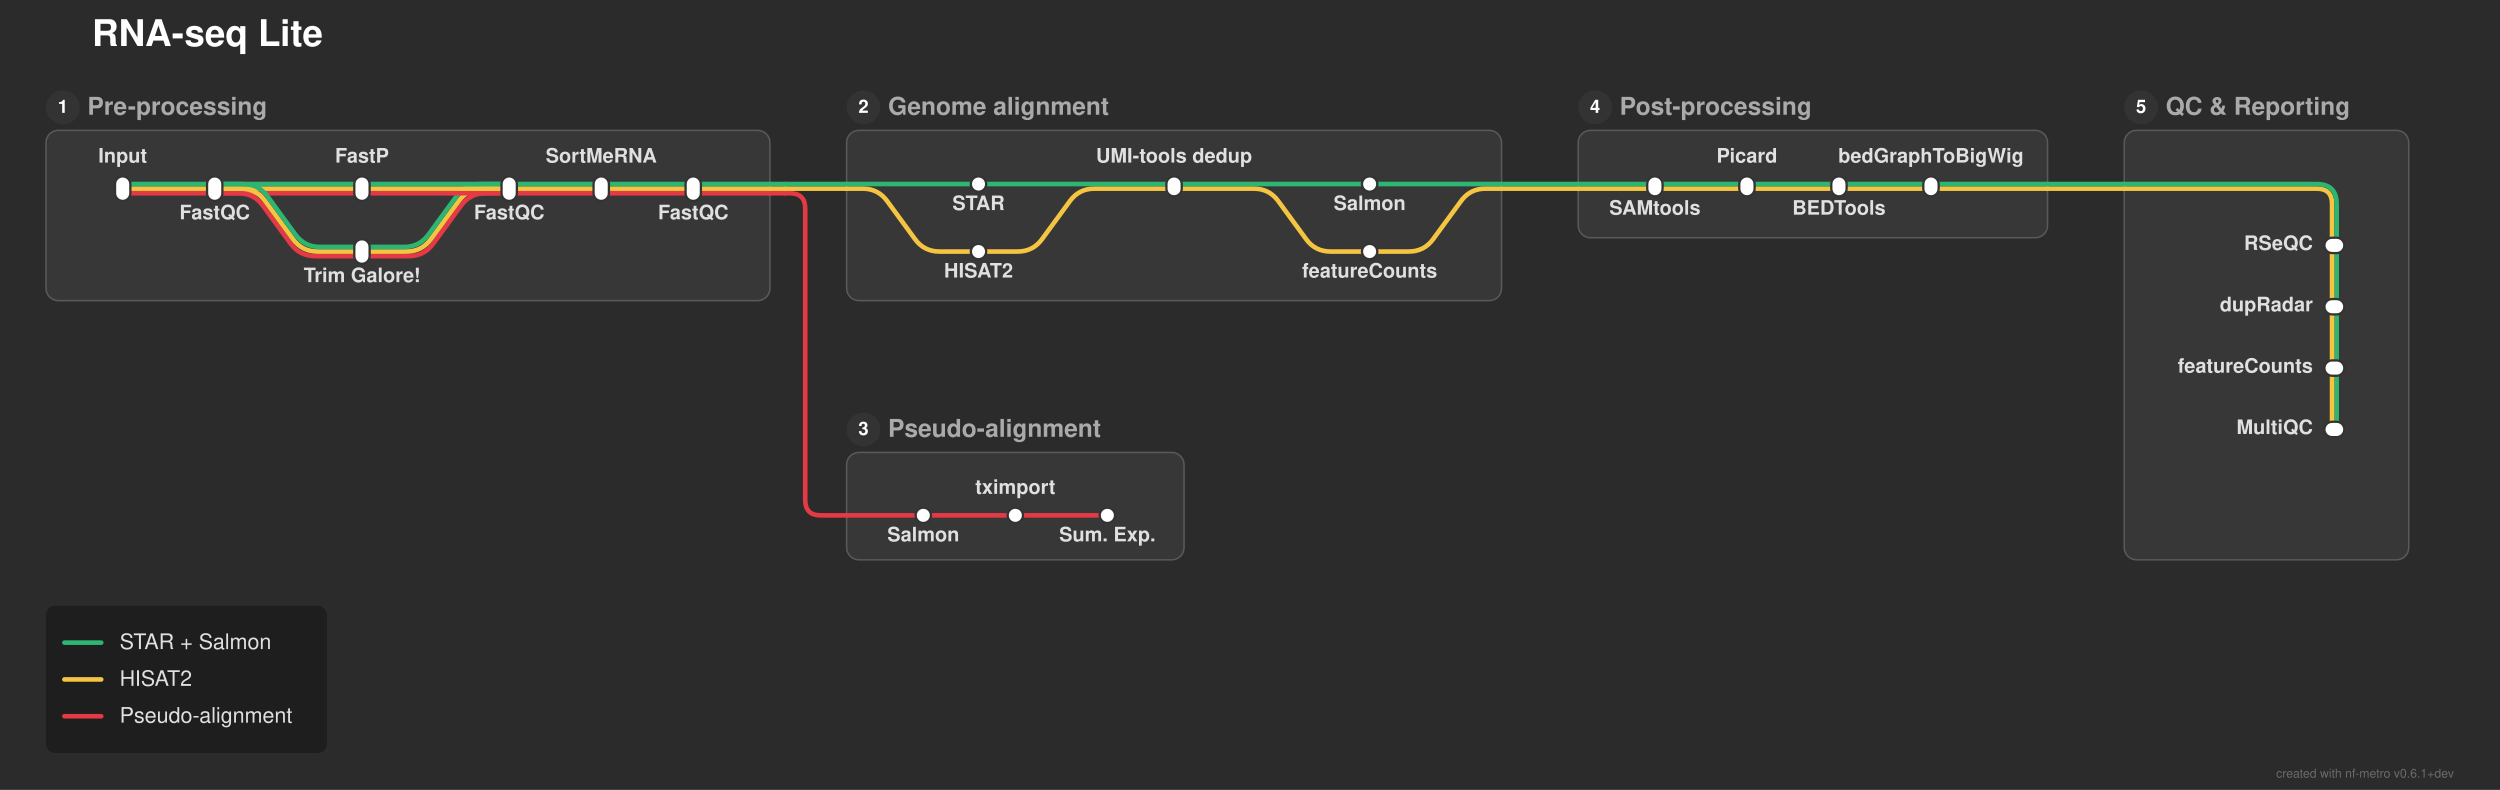
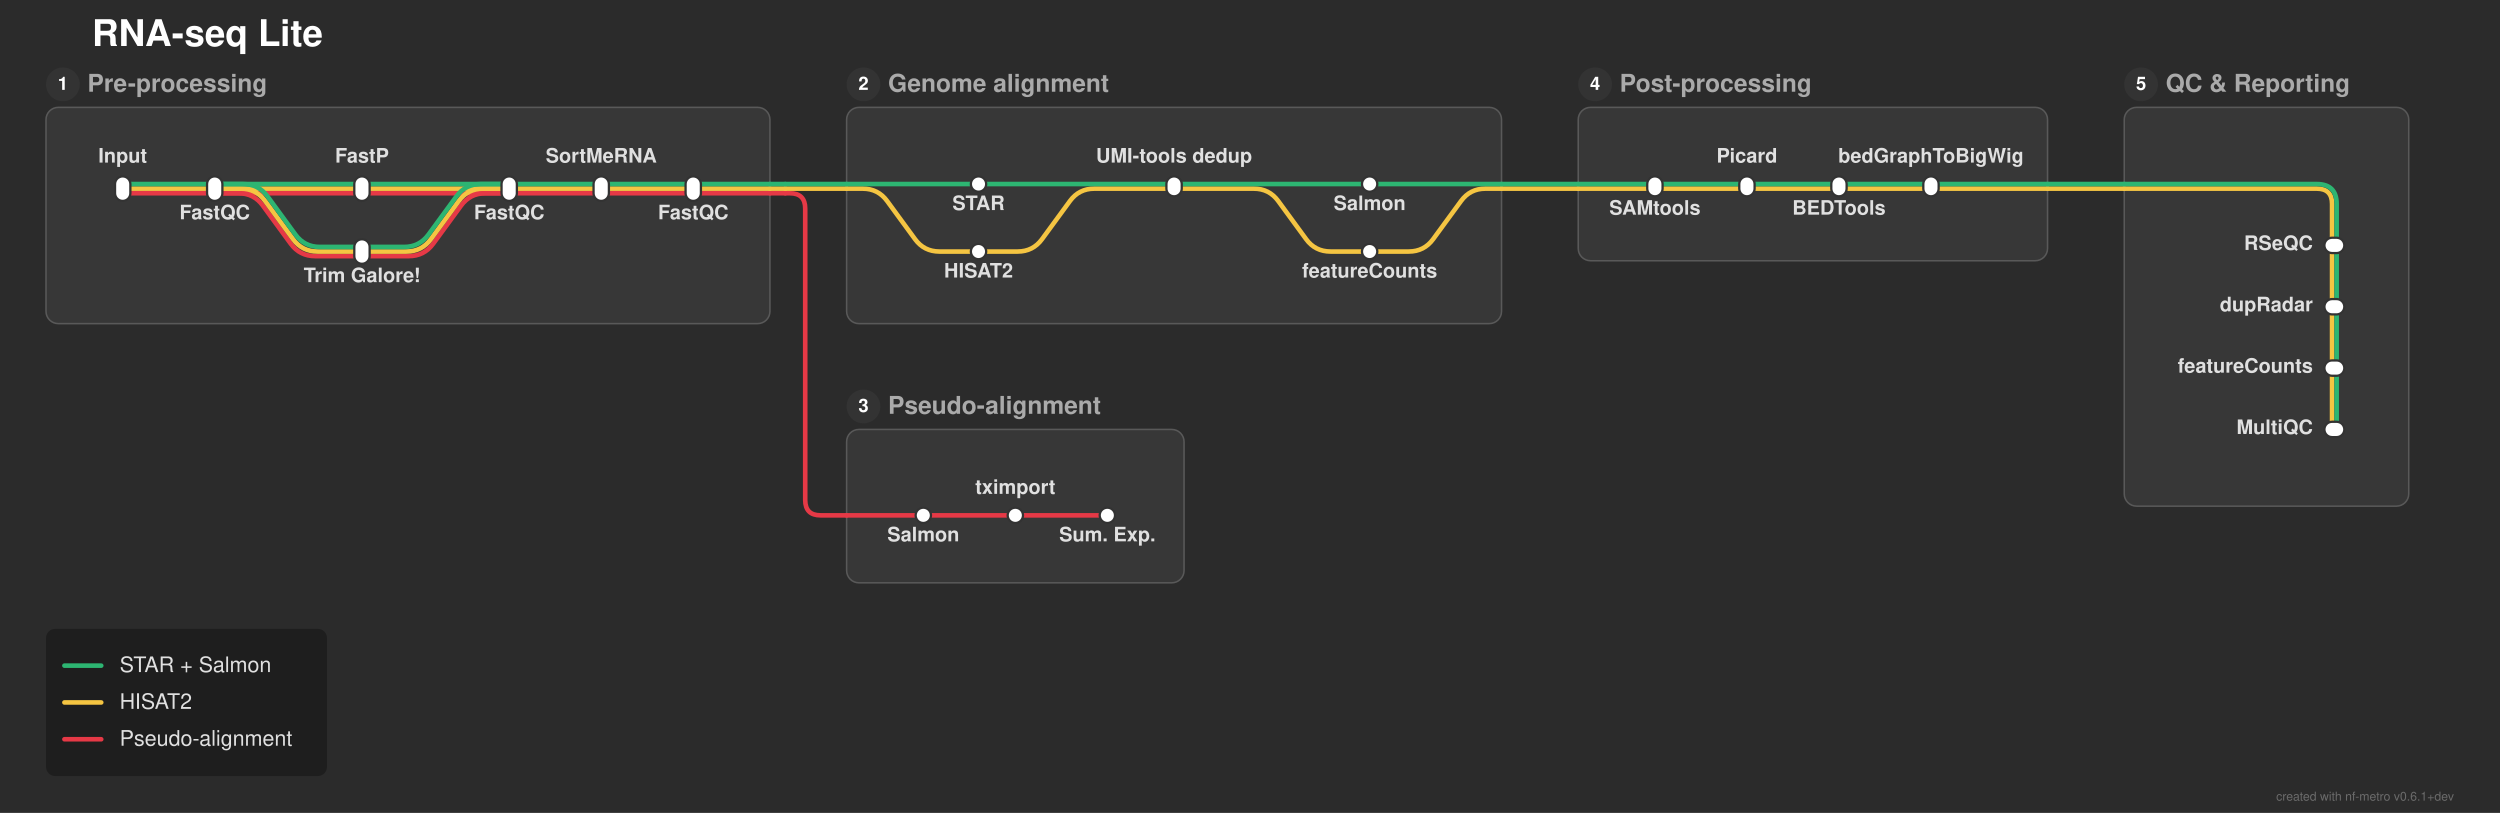
- <svg xmlns="http://www.w3.org/2000/svg" width="1630" height="515" viewBox="0 0 1630 515">
+ <svg xmlns="http://www.w3.org/2000/svg" width="1630" height="530" viewBox="0 0 1630 530">
  <defs>
</defs>
-   <rect x="0" y="0" width="1630" height="515" fill="#2b2b2b" />
+   <rect x="0" y="0" width="1630" height="530" fill="#2b2b2b" />
  <text x="60.0" y="30.0" font-size="24.0" fill="#ffffff" font-family="'Helvetica Neue', Helvetica, Arial, sans-serif" font-weight="bold" class="nf-metro-title">RNA-seq Lite</text>
-   <rect x="30.0" y="85.0" width="472.0" height="111.0" rx="8" ry="8" fill="#373737" stroke="#595959" stroke-width="1.0" />
-   <circle cx="41.0" cy="70.0" r="11" fill="#333333" class="nf-metro-section-num-circle" />
-   <text x="41.0" y="70.0" font-size="12" fill="#ffffff" font-family="'Helvetica Neue', Helvetica, Arial, sans-serif" font-weight="bold" text-anchor="middle" dy="0.3em">1</text>
-   <text x="57.0" y="70.0" font-size="16.0" fill="#aaaaaa" font-family="'Helvetica Neue', Helvetica, Arial, sans-serif" font-weight="bold" dy="0.3em" class="nf-metro-section-label">Pre-processing</text>
-   <rect x="552.0" y="85.0" width="427.0" height="111.0" rx="8" ry="8" fill="#373737" stroke="#595959" stroke-width="1.0" />
-   <circle cx="563.0" cy="70.0" r="11" fill="#333333" class="nf-metro-section-num-circle" />
-   <text x="563.0" y="70.0" font-size="12" fill="#ffffff" font-family="'Helvetica Neue', Helvetica, Arial, sans-serif" font-weight="bold" text-anchor="middle" dy="0.3em">2</text>
-   <text x="579.0" y="70.0" font-size="16.0" fill="#aaaaaa" font-family="'Helvetica Neue', Helvetica, Arial, sans-serif" font-weight="bold" dy="0.3em" class="nf-metro-section-label">Genome alignment</text>
-   <rect x="552.0" y="295.0" width="220.0" height="70.0" rx="8" ry="8" fill="#373737" stroke="#595959" stroke-width="1.0" />
-   <circle cx="563.0" cy="280.0" r="11" fill="#333333" class="nf-metro-section-num-circle" />
-   <text x="563.0" y="280.0" font-size="12" fill="#ffffff" font-family="'Helvetica Neue', Helvetica, Arial, sans-serif" font-weight="bold" text-anchor="middle" dy="0.3em">3</text>
-   <text x="579.0" y="280.0" font-size="16.0" fill="#aaaaaa" font-family="'Helvetica Neue', Helvetica, Arial, sans-serif" font-weight="bold" dy="0.3em" class="nf-metro-section-label">Pseudo-alignment</text>
-   <rect x="1029.0" y="85.0" width="306.0" height="70.0" rx="8" ry="8" fill="#373737" stroke="#595959" stroke-width="1.0" />
-   <circle cx="1040.0" cy="70.0" r="11" fill="#333333" class="nf-metro-section-num-circle" />
-   <text x="1040.0" y="70.0" font-size="12" fill="#ffffff" font-family="'Helvetica Neue', Helvetica, Arial, sans-serif" font-weight="bold" text-anchor="middle" dy="0.3em">4</text>
-   <text x="1056.0" y="70.0" font-size="16.0" fill="#aaaaaa" font-family="'Helvetica Neue', Helvetica, Arial, sans-serif" font-weight="bold" dy="0.3em" class="nf-metro-section-label">Post-processing</text>
-   <rect x="1385.0" y="85.0" width="185.5" height="280.0" rx="8" ry="8" fill="#373737" stroke="#595959" stroke-width="1.0" />
-   <circle cx="1396.0" cy="70.0" r="11" fill="#333333" class="nf-metro-section-num-circle" />
-   <text x="1396.0" y="70.0" font-size="12" fill="#ffffff" font-family="'Helvetica Neue', Helvetica, Arial, sans-serif" font-weight="bold" text-anchor="middle" dy="0.3em">5</text>
-   <text x="1412.0" y="70.0" font-size="16.0" fill="#aaaaaa" font-family="'Helvetica Neue', Helvetica, Arial, sans-serif" font-weight="bold" dy="0.3em" class="nf-metro-section-label">QC &amp; Reporting</text>
-   <path d="M602.0,336.0 L662.0,336.0" stroke="#e63946" stroke-width="3.0" stroke-linecap="round" />
-   <path d="M662.0,336.0 L722.0,336.0" stroke="#e63946" stroke-width="3.0" stroke-linecap="round" />
-   <path d="M552.0,336.0 L602.0,336.0" stroke="#e63946" stroke-width="3.0" stroke-linecap="round" />
-   <path d="M1523.5,240.0 L1523.5,280.0" stroke="#2db572" stroke-width="3.0" stroke-linecap="round" />
-   <path d="M1520.5,240.0 L1520.5,280.0" stroke="#f5c542" stroke-width="3.0" stroke-linecap="round" />
-   <path d="M1523.5,200.0 L1523.5,240.0" stroke="#2db572" stroke-width="3.0" stroke-linecap="round" />
-   <path d="M1520.5,200.0 L1520.5,240.0" stroke="#f5c542" stroke-width="3.0" stroke-linecap="round" />
-   <path d="M236.0,167.0 L266.522,167.0 Q276.522,167.0,282.427,158.93 L300.617,134.07 Q306.522,126.0,316.522,126.0 L332.0,126.0" stroke="#e63946" stroke-width="3.0" fill="none" stroke-linecap="round" stroke-linejoin="round" />
-   <path d="M236.0,164.0 L265.0,164.0 Q275.0,164.0,280.905,155.93 L299.095,131.07 Q305.0,123.0,315.0,123.0 L332.0,123.0" stroke="#f5c542" stroke-width="3.0" fill="none" stroke-linecap="round" stroke-linejoin="round" />
-   <path d="M638.0,164.0 L663.5,164.0 Q673.5,164.0,679.405,155.93 L697.595,131.07 Q703.5,123.0,713.5,123.0 L765.5,123.0" stroke="#f5c542" stroke-width="3.0" fill="none" stroke-linecap="round" stroke-linejoin="round" />
-   <path d="M893.0,164.0 L918.5,164.0 Q928.5,164.0,934.405,155.93 L952.595,131.07 Q958.5,123.0,968.5,123.0 L979.0,123.0" stroke="#f5c542" stroke-width="3.0" fill="none" stroke-linecap="round" stroke-linejoin="round" />
-   <path d="M236.0,161.0 L263.478,161.0 Q273.478,161.0,279.383,152.93 L297.573,128.07 Q303.478,120.0,313.478,120.0 L332.0,120.0" stroke="#2db572" stroke-width="3.0" fill="none" stroke-linecap="round" stroke-linejoin="round" />
-   <path d="M1523.5,160.0 L1523.5,200.0" stroke="#2db572" stroke-width="3.0" stroke-linecap="round" />
-   <path d="M1520.5,160.0 L1520.5,200.0" stroke="#f5c542" stroke-width="3.0" stroke-linecap="round" />
-   <path d="M80.0,126.0 L140.0,126.0" stroke="#e63946" stroke-width="3.0" stroke-linecap="round" />
-   <path d="M140.0,126.0 L236.0,126.0" stroke="#e63946" stroke-width="3.0" stroke-linecap="round" />
-   <path d="M140.0,126.0 L155.478,126.0 Q165.478,126.0,171.383,134.07 L189.573,158.93 Q195.478,167.0,205.478,167.0 L236.0,167.0" stroke="#e63946" stroke-width="3.0" fill="none" stroke-linecap="round" stroke-linejoin="round" />
-   <path d="M236.0,126.0 L332.0,126.0" stroke="#e63946" stroke-width="3.0" stroke-linecap="round" />
-   <path d="M332.0,126.0 L392.0,126.0" stroke="#e63946" stroke-width="3.0" stroke-linecap="round" />
-   <path d="M392.0,126.0 L452.0,126.0" stroke="#e63946" stroke-width="3.0" stroke-linecap="round" />
-   <path d="M452.0,126.0 L502.0,126.0" stroke="#e63946" stroke-width="3.0" stroke-linecap="round" />
-   <path d="M502.0,126.0 L512.0,126.0" stroke="#e63946" stroke-width="3.0" stroke-linecap="round" />
-   <path d="M512.0,126.0 L515.0,126.0 Q525.0,126.0,525.0,136.0 L525.0,326.0 Q525.0,336.0,535.0,336.0 L552.0,336.0" stroke="#e63946" stroke-width="3.0" fill="none" stroke-linecap="round" stroke-linejoin="round" />
-   <path d="M80.0,123.0 L140.0,123.0" stroke="#f5c542" stroke-width="3.0" stroke-linecap="round" />
-   <path d="M140.0,123.0 L236.0,123.0" stroke="#f5c542" stroke-width="3.0" stroke-linecap="round" />
-   <path d="M140.0,123.0 L157.0,123.0 Q167.0,123.0,172.905,131.07 L191.095,155.93 Q197.0,164.0,207.0,164.0 L236.0,164.0" stroke="#f5c542" stroke-width="3.0" fill="none" stroke-linecap="round" stroke-linejoin="round" />
-   <path d="M236.0,123.0 L332.0,123.0" stroke="#f5c542" stroke-width="3.0" stroke-linecap="round" />
-   <path d="M332.0,123.0 L392.0,123.0" stroke="#f5c542" stroke-width="3.0" stroke-linecap="round" />
-   <path d="M392.0,123.0 L452.0,123.0" stroke="#f5c542" stroke-width="3.0" stroke-linecap="round" />
-   <path d="M765.5,123.0 L817.5,123.0 Q827.5,123.0,833.405,131.07 L851.595,155.93 Q857.5,164.0,867.5,164.0 L893.0,164.0" stroke="#f5c542" stroke-width="3.0" fill="none" stroke-linecap="round" stroke-linejoin="round" />
-   <path d="M1079.0,123.0 L1139.0,123.0" stroke="#f5c542" stroke-width="3.0" stroke-linecap="round" />
-   <path d="M1139.0,123.0 L1199.0,123.0" stroke="#f5c542" stroke-width="3.0" stroke-linecap="round" />
-   <path d="M1199.0,123.0 L1259.0,123.0" stroke="#f5c542" stroke-width="3.0" stroke-linecap="round" />
-   <path d="M452.0,123.0 L502.0,123.0" stroke="#f5c542" stroke-width="3.0" stroke-linecap="round" />
-   <path d="M552.0,123.0 L562.5,123.0 Q572.5,123.0,578.405,131.07 L596.595,155.93 Q602.5,164.0,612.5,164.0 L638.0,164.0" stroke="#f5c542" stroke-width="3.0" fill="none" stroke-linecap="round" stroke-linejoin="round" />
-   <path d="M1029.0,123.0 L1079.0,123.0" stroke="#f5c542" stroke-width="3.0" stroke-linecap="round" />
-   <path d="M1259.0,123.0 L1335.0,123.0" stroke="#f5c542" stroke-width="3.0" stroke-linecap="round" />
-   <path d="M1385.0,123.0 L1510.5,123.0 Q1520.5,123.0,1520.5,133.0 L1520.5,160.0" stroke="#f5c542" stroke-width="3.0" fill="none" stroke-linecap="round" stroke-linejoin="round" />
-   <path d="M502.0,123.0 L512.0,123.0" stroke="#f5c542" stroke-width="3.0" stroke-linecap="round" />
-   <path d="M512.0,123.0 L552.0,123.0" stroke="#f5c542" stroke-width="3.0" stroke-linecap="round" />
-   <path d="M979.0,123.0 L1029.0,123.0" stroke="#f5c542" stroke-width="3.0" stroke-linecap="round" />
-   <path d="M1335.0,123.0 L1385.0,123.0" stroke="#f5c542" stroke-width="3.0" stroke-linecap="round" />
-   <path d="M80.0,120.0 L140.0,120.0" stroke="#2db572" stroke-width="3.0" stroke-linecap="round" />
-   <path d="M140.0,120.0 L236.0,120.0" stroke="#2db572" stroke-width="3.0" stroke-linecap="round" />
-   <path d="M140.0,120.0 L158.522,120.0 Q168.522,120.0,174.427,128.07 L192.617,152.93 Q198.522,161.0,208.522,161.0 L236.0,161.0" stroke="#2db572" stroke-width="3.0" fill="none" stroke-linecap="round" stroke-linejoin="round" />
-   <path d="M236.0,120.0 L332.0,120.0" stroke="#2db572" stroke-width="3.0" stroke-linecap="round" />
-   <path d="M332.0,120.0 L392.0,120.0" stroke="#2db572" stroke-width="3.0" stroke-linecap="round" />
-   <path d="M392.0,120.0 L452.0,120.0" stroke="#2db572" stroke-width="3.0" stroke-linecap="round" />
-   <path d="M638.0,120.0 L765.5,120.0" stroke="#2db572" stroke-width="3.0" stroke-linecap="round" />
-   <path d="M765.5,120.0 L893.0,120.0" stroke="#2db572" stroke-width="3.0" stroke-linecap="round" />
-   <path d="M1079.0,120.0 L1139.0,120.0" stroke="#2db572" stroke-width="3.0" stroke-linecap="round" />
-   <path d="M1139.0,120.0 L1199.0,120.0" stroke="#2db572" stroke-width="3.0" stroke-linecap="round" />
-   <path d="M1199.0,120.0 L1259.0,120.0" stroke="#2db572" stroke-width="3.0" stroke-linecap="round" />
-   <path d="M452.0,120.0 L502.0,120.0" stroke="#2db572" stroke-width="3.0" stroke-linecap="round" />
-   <path d="M552.0,120.0 L638.0,120.0" stroke="#2db572" stroke-width="3.0" stroke-linecap="round" />
-   <path d="M893.0,120.0 L979.0,120.0" stroke="#2db572" stroke-width="3.0" stroke-linecap="round" />
-   <path d="M1029.0,120.0 L1079.0,120.0" stroke="#2db572" stroke-width="3.0" stroke-linecap="round" />
-   <path d="M1259.0,120.0 L1335.0,120.0" stroke="#2db572" stroke-width="3.0" stroke-linecap="round" />
-   <path d="M1385.0,120.0 L1510.5,120.0 Q1523.5,120.0,1523.5,133.0 L1523.5,160.0" stroke="#2db572" stroke-width="3.0" fill="none" stroke-linecap="round" stroke-linejoin="round" />
-   <path d="M502.0,120.0 L512.0,120.0" stroke="#2db572" stroke-width="3.0" stroke-linecap="round" />
-   <path d="M512.0,120.0 L552.0,120.0" stroke="#2db572" stroke-width="3.0" stroke-linecap="round" />
-   <path d="M979.0,120.0 L1029.0,120.0" stroke="#2db572" stroke-width="3.0" stroke-linecap="round" />
-   <path d="M1335.0,120.0 L1385.0,120.0" stroke="#2db572" stroke-width="3.0" stroke-linecap="round" />
+   <rect x="30.0" y="70.0" width="472.0" height="141.0" rx="8" ry="8" fill="#373737" stroke="#595959" stroke-width="1.0" />
+   <circle cx="41.0" cy="55.0" r="11" fill="#333333" class="nf-metro-section-num-circle" />
+   <text x="41.0" y="55.0" font-size="12" fill="#ffffff" font-family="'Helvetica Neue', Helvetica, Arial, sans-serif" font-weight="bold" text-anchor="middle" dy="0.3em">1</text>
+   <text x="57.0" y="55.0" font-size="16.0" fill="#aaaaaa" font-family="'Helvetica Neue', Helvetica, Arial, sans-serif" font-weight="bold" dy="0.3em" class="nf-metro-section-label">Pre-processing</text>
+   <rect x="552.0" y="70.0" width="427.0" height="141.0" rx="8" ry="8" fill="#373737" stroke="#595959" stroke-width="1.0" />
+   <circle cx="563.0" cy="55.0" r="11" fill="#333333" class="nf-metro-section-num-circle" />
+   <text x="563.0" y="55.0" font-size="12" fill="#ffffff" font-family="'Helvetica Neue', Helvetica, Arial, sans-serif" font-weight="bold" text-anchor="middle" dy="0.3em">2</text>
+   <text x="579.0" y="55.0" font-size="16.0" fill="#aaaaaa" font-family="'Helvetica Neue', Helvetica, Arial, sans-serif" font-weight="bold" dy="0.3em" class="nf-metro-section-label">Genome alignment</text>
+   <rect x="552.0" y="280.0" width="220.0" height="100.0" rx="8" ry="8" fill="#373737" stroke="#595959" stroke-width="1.0" />
+   <circle cx="563.0" cy="265.0" r="11" fill="#333333" class="nf-metro-section-num-circle" />
+   <text x="563.0" y="265.0" font-size="12" fill="#ffffff" font-family="'Helvetica Neue', Helvetica, Arial, sans-serif" font-weight="bold" text-anchor="middle" dy="0.3em">3</text>
+   <text x="579.0" y="265.0" font-size="16.0" fill="#aaaaaa" font-family="'Helvetica Neue', Helvetica, Arial, sans-serif" font-weight="bold" dy="0.3em" class="nf-metro-section-label">Pseudo-alignment</text>
+   <rect x="1029.0" y="70.0" width="306.0" height="100.0" rx="8" ry="8" fill="#373737" stroke="#595959" stroke-width="1.0" />
+   <circle cx="1040.0" cy="55.0" r="11" fill="#333333" class="nf-metro-section-num-circle" />
+   <text x="1040.0" y="55.0" font-size="12" fill="#ffffff" font-family="'Helvetica Neue', Helvetica, Arial, sans-serif" font-weight="bold" text-anchor="middle" dy="0.3em">4</text>
+   <text x="1056.0" y="55.0" font-size="16.0" fill="#aaaaaa" font-family="'Helvetica Neue', Helvetica, Arial, sans-serif" font-weight="bold" dy="0.3em" class="nf-metro-section-label">Post-processing</text>
+   <rect x="1385.0" y="70.0" width="185.5" height="260.0" rx="8" ry="8" fill="#373737" stroke="#595959" stroke-width="1.0" />
+   <circle cx="1396.0" cy="55.0" r="11" fill="#333333" class="nf-metro-section-num-circle" />
+   <text x="1396.0" y="55.0" font-size="12" fill="#ffffff" font-family="'Helvetica Neue', Helvetica, Arial, sans-serif" font-weight="bold" text-anchor="middle" dy="0.3em">5</text>
+   <text x="1412.0" y="55.0" font-size="16.0" fill="#aaaaaa" font-family="'Helvetica Neue', Helvetica, Arial, sans-serif" font-weight="bold" dy="0.3em" class="nf-metro-section-label">QC &amp; Reporting</text>
+   <path d="M80.0,126.0 L140.0,126.0" stroke="#e63946" stroke-width="3.0" stroke-linecap="round" class="metro-line-pseudo" />
+   <path d="M140.0,126.0 L236.0,126.0" stroke="#e63946" stroke-width="3.0" stroke-linecap="round" class="metro-line-pseudo" />
+   <path d="M140.0,126.0 L155.478,126.0 Q165.478,126.0,171.383,134.07 L189.573,158.93 Q195.478,167.0,205.478,167.0 L236.0,167.0" stroke="#e63946" stroke-width="3.0" fill="none" stroke-linecap="round" stroke-linejoin="round" class="metro-line-pseudo" />
+   <path d="M236.0,126.0 L332.0,126.0" stroke="#e63946" stroke-width="3.0" stroke-linecap="round" class="metro-line-pseudo" />
+   <path d="M236.0,167.0 L266.522,167.0 Q276.522,167.0,282.427,158.93 L300.617,134.07 Q306.522,126.0,316.522,126.0 L332.0,126.0" stroke="#e63946" stroke-width="3.0" fill="none" stroke-linecap="round" stroke-linejoin="round" class="metro-line-pseudo" />
+   <path d="M332.0,126.0 L392.0,126.0" stroke="#e63946" stroke-width="3.0" stroke-linecap="round" class="metro-line-pseudo" />
+   <path d="M392.0,126.0 L452.0,126.0" stroke="#e63946" stroke-width="3.0" stroke-linecap="round" class="metro-line-pseudo" />
+   <path d="M602.0,336.0 L662.0,336.0" stroke="#e63946" stroke-width="3.0" stroke-linecap="round" class="metro-line-pseudo" />
+   <path d="M662.0,336.0 L722.0,336.0" stroke="#e63946" stroke-width="3.0" stroke-linecap="round" class="metro-line-pseudo" />
+   <path d="M452.0,126.0 L502.0,126.0" stroke="#e63946" stroke-width="3.0" stroke-linecap="round" class="metro-line-pseudo" />
+   <path d="M552.0,336.0 L602.0,336.0" stroke="#e63946" stroke-width="3.0" stroke-linecap="round" class="metro-line-pseudo" />
+   <path d="M502.0,126.0 L512.0,126.0" stroke="#e63946" stroke-width="3.0" stroke-linecap="round" class="metro-line-pseudo" />
+   <path d="M512.0,126.0 L515.0,126.0 Q525.0,126.0,525.0,136.0 L525.0,326.0 Q525.0,336.0,535.0,336.0 L552.0,336.0" stroke="#e63946" stroke-width="3.0" fill="none" stroke-linecap="round" stroke-linejoin="round" class="metro-line-pseudo" />
+   <path d="M80.0,123.0 L140.0,123.0" stroke="#f5c542" stroke-width="3.0" stroke-linecap="round" class="metro-line-hisat" />
+   <path d="M140.0,123.0 L236.0,123.0" stroke="#f5c542" stroke-width="3.0" stroke-linecap="round" class="metro-line-hisat" />
+   <path d="M140.0,123.0 L157.0,123.0 Q167.0,123.0,172.905,131.07 L191.095,155.93 Q197.0,164.0,207.0,164.0 L236.0,164.0" stroke="#f5c542" stroke-width="3.0" fill="none" stroke-linecap="round" stroke-linejoin="round" class="metro-line-hisat" />
+   <path d="M236.0,123.0 L332.0,123.0" stroke="#f5c542" stroke-width="3.0" stroke-linecap="round" class="metro-line-hisat" />
+   <path d="M236.0,164.0 L265.0,164.0 Q275.0,164.0,280.905,155.93 L299.095,131.07 Q305.0,123.0,315.0,123.0 L332.0,123.0" stroke="#f5c542" stroke-width="3.0" fill="none" stroke-linecap="round" stroke-linejoin="round" class="metro-line-hisat" />
+   <path d="M332.0,123.0 L392.0,123.0" stroke="#f5c542" stroke-width="3.0" stroke-linecap="round" class="metro-line-hisat" />
+   <path d="M392.0,123.0 L452.0,123.0" stroke="#f5c542" stroke-width="3.0" stroke-linecap="round" class="metro-line-hisat" />
+   <path d="M638.0,164.0 L663.5,164.0 Q673.5,164.0,679.405,155.93 L697.595,131.07 Q703.5,123.0,713.5,123.0 L765.5,123.0" stroke="#f5c542" stroke-width="3.0" fill="none" stroke-linecap="round" stroke-linejoin="round" class="metro-line-hisat" />
+   <path d="M765.5,123.0 L817.5,123.0 Q827.5,123.0,833.405,131.07 L851.595,155.93 Q857.5,164.0,867.5,164.0 L893.0,164.0" stroke="#f5c542" stroke-width="3.0" fill="none" stroke-linecap="round" stroke-linejoin="round" class="metro-line-hisat" />
+   <path d="M1079.0,123.0 L1139.0,123.0" stroke="#f5c542" stroke-width="3.0" stroke-linecap="round" class="metro-line-hisat" />
+   <path d="M1139.0,123.0 L1199.0,123.0" stroke="#f5c542" stroke-width="3.0" stroke-linecap="round" class="metro-line-hisat" />
+   <path d="M1199.0,123.0 L1259.0,123.0" stroke="#f5c542" stroke-width="3.0" stroke-linecap="round" class="metro-line-hisat" />
+   <path d="M1520.5,160.0 L1520.5,200.0" stroke="#f5c542" stroke-width="3.0" stroke-linecap="round" class="metro-line-hisat" />
+   <path d="M1520.5,200.0 L1520.5,240.0" stroke="#f5c542" stroke-width="3.0" stroke-linecap="round" class="metro-line-hisat" />
+   <path d="M1520.5,240.0 L1520.5,280.0" stroke="#f5c542" stroke-width="3.0" stroke-linecap="round" class="metro-line-hisat" />
+   <path d="M452.0,123.0 L502.0,123.0" stroke="#f5c542" stroke-width="3.0" stroke-linecap="round" class="metro-line-hisat" />
+   <path d="M552.0,123.0 L562.5,123.0 Q572.5,123.0,578.405,131.07 L596.595,155.93 Q602.5,164.0,612.5,164.0 L638.0,164.0" stroke="#f5c542" stroke-width="3.0" fill="none" stroke-linecap="round" stroke-linejoin="round" class="metro-line-hisat" />
+   <path d="M893.0,164.0 L918.5,164.0 Q928.5,164.0,934.405,155.93 L952.595,131.07 Q958.5,123.0,968.5,123.0 L979.0,123.0" stroke="#f5c542" stroke-width="3.0" fill="none" stroke-linecap="round" stroke-linejoin="round" class="metro-line-hisat" />
+   <path d="M1029.0,123.0 L1079.0,123.0" stroke="#f5c542" stroke-width="3.0" stroke-linecap="round" class="metro-line-hisat" />
+   <path d="M1259.0,123.0 L1335.0,123.0" stroke="#f5c542" stroke-width="3.0" stroke-linecap="round" class="metro-line-hisat" />
+   <path d="M1385.0,123.0 L1510.5,123.0 Q1520.5,123.0,1520.5,133.0 L1520.5,160.0" stroke="#f5c542" stroke-width="3.0" fill="none" stroke-linecap="round" stroke-linejoin="round" class="metro-line-hisat" />
+   <path d="M502.0,123.0 L512.0,123.0" stroke="#f5c542" stroke-width="3.0" stroke-linecap="round" class="metro-line-hisat" />
+   <path d="M512.0,123.0 L552.0,123.0" stroke="#f5c542" stroke-width="3.0" stroke-linecap="round" class="metro-line-hisat" />
+   <path d="M979.0,123.0 L1029.0,123.0" stroke="#f5c542" stroke-width="3.0" stroke-linecap="round" class="metro-line-hisat" />
+   <path d="M1335.0,123.0 L1385.0,123.0" stroke="#f5c542" stroke-width="3.0" stroke-linecap="round" class="metro-line-hisat" />
+   <path d="M80.0,120.0 L140.0,120.0" stroke="#2db572" stroke-width="3.0" stroke-linecap="round" class="metro-line-star" />
+   <path d="M140.0,120.0 L236.0,120.0" stroke="#2db572" stroke-width="3.0" stroke-linecap="round" class="metro-line-star" />
+   <path d="M140.0,120.0 L158.522,120.0 Q168.522,120.0,174.427,128.07 L192.617,152.93 Q198.522,161.0,208.522,161.0 L236.0,161.0" stroke="#2db572" stroke-width="3.0" fill="none" stroke-linecap="round" stroke-linejoin="round" class="metro-line-star" />
+   <path d="M236.0,120.0 L332.0,120.0" stroke="#2db572" stroke-width="3.0" stroke-linecap="round" class="metro-line-star" />
+   <path d="M236.0,161.0 L263.478,161.0 Q273.478,161.0,279.383,152.93 L297.573,128.07 Q303.478,120.0,313.478,120.0 L332.0,120.0" stroke="#2db572" stroke-width="3.0" fill="none" stroke-linecap="round" stroke-linejoin="round" class="metro-line-star" />
+   <path d="M332.0,120.0 L392.0,120.0" stroke="#2db572" stroke-width="3.0" stroke-linecap="round" class="metro-line-star" />
+   <path d="M392.0,120.0 L452.0,120.0" stroke="#2db572" stroke-width="3.0" stroke-linecap="round" class="metro-line-star" />
+   <path d="M638.0,120.0 L765.5,120.0" stroke="#2db572" stroke-width="3.0" stroke-linecap="round" class="metro-line-star" />
+   <path d="M765.5,120.0 L893.0,120.0" stroke="#2db572" stroke-width="3.0" stroke-linecap="round" class="metro-line-star" />
+   <path d="M1079.0,120.0 L1139.0,120.0" stroke="#2db572" stroke-width="3.0" stroke-linecap="round" class="metro-line-star" />
+   <path d="M1139.0,120.0 L1199.0,120.0" stroke="#2db572" stroke-width="3.0" stroke-linecap="round" class="metro-line-star" />
+   <path d="M1199.0,120.0 L1259.0,120.0" stroke="#2db572" stroke-width="3.0" stroke-linecap="round" class="metro-line-star" />
+   <path d="M1523.5,160.0 L1523.5,200.0" stroke="#2db572" stroke-width="3.0" stroke-linecap="round" class="metro-line-star" />
+   <path d="M1523.5,200.0 L1523.5,240.0" stroke="#2db572" stroke-width="3.0" stroke-linecap="round" class="metro-line-star" />
+   <path d="M1523.5,240.0 L1523.5,280.0" stroke="#2db572" stroke-width="3.0" stroke-linecap="round" class="metro-line-star" />
+   <path d="M452.0,120.0 L502.0,120.0" stroke="#2db572" stroke-width="3.0" stroke-linecap="round" class="metro-line-star" />
+   <path d="M552.0,120.0 L638.0,120.0" stroke="#2db572" stroke-width="3.0" stroke-linecap="round" class="metro-line-star" />
+   <path d="M893.0,120.0 L979.0,120.0" stroke="#2db572" stroke-width="3.0" stroke-linecap="round" class="metro-line-star" />
+   <path d="M1029.0,120.0 L1079.0,120.0" stroke="#2db572" stroke-width="3.0" stroke-linecap="round" class="metro-line-star" />
+   <path d="M1259.0,120.0 L1335.0,120.0" stroke="#2db572" stroke-width="3.0" stroke-linecap="round" class="metro-line-star" />
+   <path d="M1385.0,120.0 L1510.5,120.0 Q1523.5,120.0,1523.5,133.0 L1523.5,160.0" stroke="#2db572" stroke-width="3.0" fill="none" stroke-linecap="round" stroke-linejoin="round" class="metro-line-star" />
+   <path d="M502.0,120.0 L512.0,120.0" stroke="#2db572" stroke-width="3.0" stroke-linecap="round" class="metro-line-star" />
+   <path d="M512.0,120.0 L552.0,120.0" stroke="#2db572" stroke-width="3.0" stroke-linecap="round" class="metro-line-star" />
+   <path d="M979.0,120.0 L1029.0,120.0" stroke="#2db572" stroke-width="3.0" stroke-linecap="round" class="metro-line-star" />
+   <path d="M1335.0,120.0 L1385.0,120.0" stroke="#2db572" stroke-width="3.0" stroke-linecap="round" class="metro-line-star" />
  <rect x="75.0" y="115.0" width="10.0" height="16.0" rx="5.0" ry="5.0" fill="#ffffff" stroke="#333333" stroke-width="1.5" />
  <rect x="135.0" y="115.0" width="10.0" height="16.0" rx="5.0" ry="5.0" fill="#ffffff" stroke="#333333" stroke-width="1.5" />
  <rect x="231.0" y="115.0" width="10.0" height="16.0" rx="5.0" ry="5.0" fill="#ffffff" stroke="#333333" stroke-width="1.5" />
  <rect x="231.0" y="156.0" width="10.0" height="16.0" rx="5.0" ry="5.0" fill="#ffffff" stroke="#333333" stroke-width="1.5" />
  <rect x="327.0" y="115.0" width="10.0" height="16.0" rx="5.0" ry="5.0" fill="#ffffff" stroke="#333333" stroke-width="1.5" />
  <rect x="387.0" y="115.0" width="10.0" height="16.0" rx="5.0" ry="5.0" fill="#ffffff" stroke="#333333" stroke-width="1.5" />
  <rect x="447.0" y="115.0" width="10.0" height="16.0" rx="5.0" ry="5.0" fill="#ffffff" stroke="#333333" stroke-width="1.5" />
  <rect x="633.0" y="115.0" width="10.0" height="10.0" rx="5.0" ry="5.0" fill="#ffffff" stroke="#333333" stroke-width="1.5" />
  <rect x="633.0" y="159.0" width="10.0" height="10.0" rx="5.0" ry="5.0" fill="#ffffff" stroke="#333333" stroke-width="1.5" />
  <rect x="760.5" y="115.0" width="10.0" height="13.0" rx="5.0" ry="5.0" fill="#ffffff" stroke="#333333" stroke-width="1.5" />
  <rect x="888.0" y="115.0" width="10.0" height="10.0" rx="5.0" ry="5.0" fill="#ffffff" stroke="#333333" stroke-width="1.5" />
  <rect x="888.0" y="159.0" width="10.0" height="10.0" rx="5.0" ry="5.0" fill="#ffffff" stroke="#333333" stroke-width="1.5" />
  <rect x="597.0" y="331.0" width="10.0" height="10.0" rx="5.0" ry="5.0" fill="#ffffff" stroke="#333333" stroke-width="1.5" />
  <rect x="657.0" y="331.0" width="10.0" height="10.0" rx="5.0" ry="5.0" fill="#ffffff" stroke="#333333" stroke-width="1.5" />
  <rect x="717.0" y="331.0" width="10.0" height="10.0" rx="5.0" ry="5.0" fill="#ffffff" stroke="#333333" stroke-width="1.5" />
  <rect x="1074.0" y="115.0" width="10.0" height="13.0" rx="5.0" ry="5.0" fill="#ffffff" stroke="#333333" stroke-width="1.5" />
  <rect x="1134.0" y="115.0" width="10.0" height="13.0" rx="5.0" ry="5.0" fill="#ffffff" stroke="#333333" stroke-width="1.5" />
  <rect x="1194.0" y="115.0" width="10.0" height="13.0" rx="5.0" ry="5.0" fill="#ffffff" stroke="#333333" stroke-width="1.5" />
  <rect x="1254.0" y="115.0" width="10.0" height="13.0" rx="5.0" ry="5.0" fill="#ffffff" stroke="#333333" stroke-width="1.5" />
  <rect x="1515.5" y="155.0" width="13.0" height="10.0" rx="5.0" ry="5.0" fill="#ffffff" stroke="#333333" stroke-width="1.5" />
  <rect x="1515.5" y="195.0" width="13.0" height="10.0" rx="5.0" ry="5.0" fill="#ffffff" stroke="#333333" stroke-width="1.5" />
  <rect x="1515.5" y="235.0" width="13.0" height="10.0" rx="5.0" ry="5.0" fill="#ffffff" stroke="#333333" stroke-width="1.5" />
  <rect x="1515.5" y="275.0" width="13.0" height="10.0" rx="5.0" ry="5.0" fill="#ffffff" stroke="#333333" stroke-width="1.5" />
  <text x="80.0" y="106.0" font-size="13.0" fill="#e0e0e0" font-family="'Helvetica Neue', Helvetica, Arial, sans-serif" font-weight="bold" text-anchor="middle" dominant-baseline="auto">Input</text>
  <text x="638.0" y="131.0" font-size="13.0" fill="#e0e0e0" font-family="'Helvetica Neue', Helvetica, Arial, sans-serif" font-weight="bold" text-anchor="middle" dominant-baseline="hanging">STAR</text>
  <text x="1079.0" y="134.0" font-size="13.0" fill="#e0e0e0" font-family="'Helvetica Neue', Helvetica, Arial, sans-serif" font-weight="bold" text-anchor="middle" dominant-baseline="hanging">SAMtools</text>
  <text x="1508.0" y="160.0" font-size="13.0" fill="#e0e0e0" font-family="'Helvetica Neue', Helvetica, Arial, sans-serif" font-weight="bold" text-anchor="end" dominant-baseline="central">RSeQC</text>
  <text x="638.0" y="175.0" font-size="13.0" fill="#e0e0e0" font-family="'Helvetica Neue', Helvetica, Arial, sans-serif" font-weight="bold" text-anchor="middle" dominant-baseline="hanging">HISAT2</text>
  <text x="602.0" y="347.0" font-size="13.0" fill="#e0e0e0" font-family="'Helvetica Neue', Helvetica, Arial, sans-serif" font-weight="bold" text-anchor="middle" dominant-baseline="hanging">Salmon</text>
  <text x="140.0" y="137.0" font-size="13.0" fill="#e0e0e0" font-family="'Helvetica Neue', Helvetica, Arial, sans-serif" font-weight="bold" text-anchor="middle" dominant-baseline="hanging">FastQC</text>
  <text x="765.5" y="106.0" font-size="13.0" fill="#e0e0e0" font-family="'Helvetica Neue', Helvetica, Arial, sans-serif" font-weight="bold" text-anchor="middle" dominant-baseline="auto">UMI-tools dedup</text>
  <text x="1139.0" y="106.0" font-size="13.0" fill="#e0e0e0" font-family="'Helvetica Neue', Helvetica, Arial, sans-serif" font-weight="bold" text-anchor="middle" dominant-baseline="auto">Picard</text>
  <text x="1508.0" y="200.0" font-size="13.0" fill="#e0e0e0" font-family="'Helvetica Neue', Helvetica, Arial, sans-serif" font-weight="bold" text-anchor="end" dominant-baseline="central">dupRadar</text>
  <text x="662.0" y="322.0" font-size="13.0" fill="#e0e0e0" font-family="'Helvetica Neue', Helvetica, Arial, sans-serif" font-weight="bold" text-anchor="middle" dominant-baseline="auto">tximport</text>
  <text x="236.0" y="106.0" font-size="13.0" fill="#e0e0e0" font-family="'Helvetica Neue', Helvetica, Arial, sans-serif" font-weight="bold" text-anchor="middle" dominant-baseline="auto">FastP</text>
  <text x="893.0" y="131.0" font-size="13.0" fill="#e0e0e0" font-family="'Helvetica Neue', Helvetica, Arial, sans-serif" font-weight="bold" text-anchor="middle" dominant-baseline="hanging">Salmon</text>
  <text x="1199.0" y="134.0" font-size="13.0" fill="#e0e0e0" font-family="'Helvetica Neue', Helvetica, Arial, sans-serif" font-weight="bold" text-anchor="middle" dominant-baseline="hanging">BEDTools</text>
  <text x="1508.0" y="240.0" font-size="13.0" fill="#e0e0e0" font-family="'Helvetica Neue', Helvetica, Arial, sans-serif" font-weight="bold" text-anchor="end" dominant-baseline="central">featureCounts</text>
  <text x="893.0" y="175.0" font-size="13.0" fill="#e0e0e0" font-family="'Helvetica Neue', Helvetica, Arial, sans-serif" font-weight="bold" text-anchor="middle" dominant-baseline="hanging">featureCounts</text>
  <text x="236.0" y="178.0" font-size="13.0" fill="#e0e0e0" font-family="'Helvetica Neue', Helvetica, Arial, sans-serif" font-weight="bold" text-anchor="middle" dominant-baseline="hanging">Trim Galore!</text>
  <text x="722.0" y="347.0" font-size="13.0" fill="#e0e0e0" font-family="'Helvetica Neue', Helvetica, Arial, sans-serif" font-weight="bold" text-anchor="middle" dominant-baseline="hanging">Sum. Exp.</text>
  <text x="332.0" y="137.0" font-size="13.0" fill="#e0e0e0" font-family="'Helvetica Neue', Helvetica, Arial, sans-serif" font-weight="bold" text-anchor="middle" dominant-baseline="hanging">FastQC</text>
  <text x="1259.0" y="106.0" font-size="13.0" fill="#e0e0e0" font-family="'Helvetica Neue', Helvetica, Arial, sans-serif" font-weight="bold" text-anchor="middle" dominant-baseline="auto">bedGraphToBigWig</text>
  <text x="1508.0" y="280.0" font-size="13.0" fill="#e0e0e0" font-family="'Helvetica Neue', Helvetica, Arial, sans-serif" font-weight="bold" text-anchor="end" dominant-baseline="central">MultiQC</text>
  <text x="392.0" y="106.0" font-size="13.0" fill="#e0e0e0" font-family="'Helvetica Neue', Helvetica, Arial, sans-serif" font-weight="bold" text-anchor="middle" dominant-baseline="auto">SortMeRNA</text>
  <text x="452.0" y="137.0" font-size="13.0" fill="#e0e0e0" font-family="'Helvetica Neue', Helvetica, Arial, sans-serif" font-weight="bold" text-anchor="middle" dominant-baseline="hanging">FastQC</text>
-   <rect x="30.0" y="395.0" width="183.2" height="96.0" rx="6" ry="6" fill="rgba(0, 0, 0, 0.3)" />
-   <path d="M42.0,419.0 L66.0,419.0" stroke="#2db572" stroke-width="3.0" stroke-linecap="round" />
-   <text x="78.0" y="419.0" font-size="14.0" fill="#e0e0e0" font-family="'Helvetica Neue', Helvetica, Arial, sans-serif" dy="0.3em">STAR + Salmon</text>
-   <path d="M42.0,443.0 L66.0,443.0" stroke="#f5c542" stroke-width="3.0" stroke-linecap="round" />
-   <text x="78.0" y="443.0" font-size="14.0" fill="#e0e0e0" font-family="'Helvetica Neue', Helvetica, Arial, sans-serif" dy="0.3em">HISAT2</text>
-   <path d="M42.0,467.0 L66.0,467.0" stroke="#e63946" stroke-width="3.0" stroke-linecap="round" />
-   <text x="78.0" y="467.0" font-size="14.0" fill="#e0e0e0" font-family="'Helvetica Neue', Helvetica, Arial, sans-serif" dy="0.3em">Pseudo-alignment</text>
-   <text x="1600.0" y="507.0" font-size="8" fill="rgba(150, 150, 150, 0.6)" font-family="'Helvetica Neue', Helvetica, Arial, sans-serif" text-anchor="end">created with nf-metro v0.6.1+dev</text>
+   <rect x="30.0" y="410.0" width="183.2" height="96.0" rx="6" ry="6" fill="rgba(0, 0, 0, 0.3)" />
+   <path d="M42.0,434.0 L66.0,434.0" stroke="#2db572" stroke-width="3.0" stroke-linecap="round" />
+   <text x="78.0" y="434.0" font-size="14.0" fill="#e0e0e0" font-family="'Helvetica Neue', Helvetica, Arial, sans-serif" dy="0.3em">STAR + Salmon</text>
+   <path d="M42.0,458.0 L66.0,458.0" stroke="#f5c542" stroke-width="3.0" stroke-linecap="round" />
+   <text x="78.0" y="458.0" font-size="14.0" fill="#e0e0e0" font-family="'Helvetica Neue', Helvetica, Arial, sans-serif" dy="0.3em">HISAT2</text>
+   <path d="M42.0,482.0 L66.0,482.0" stroke="#e63946" stroke-width="3.0" stroke-linecap="round" />
+   <text x="78.0" y="482.0" font-size="14.0" fill="#e0e0e0" font-family="'Helvetica Neue', Helvetica, Arial, sans-serif" dy="0.3em">Pseudo-alignment</text>
+   <text x="1600.0" y="522.0" font-size="8" fill="rgba(150, 150, 150, 0.6)" font-family="'Helvetica Neue', Helvetica, Arial, sans-serif" text-anchor="end">created with nf-metro v0.6.1+dev</text>
</svg>
